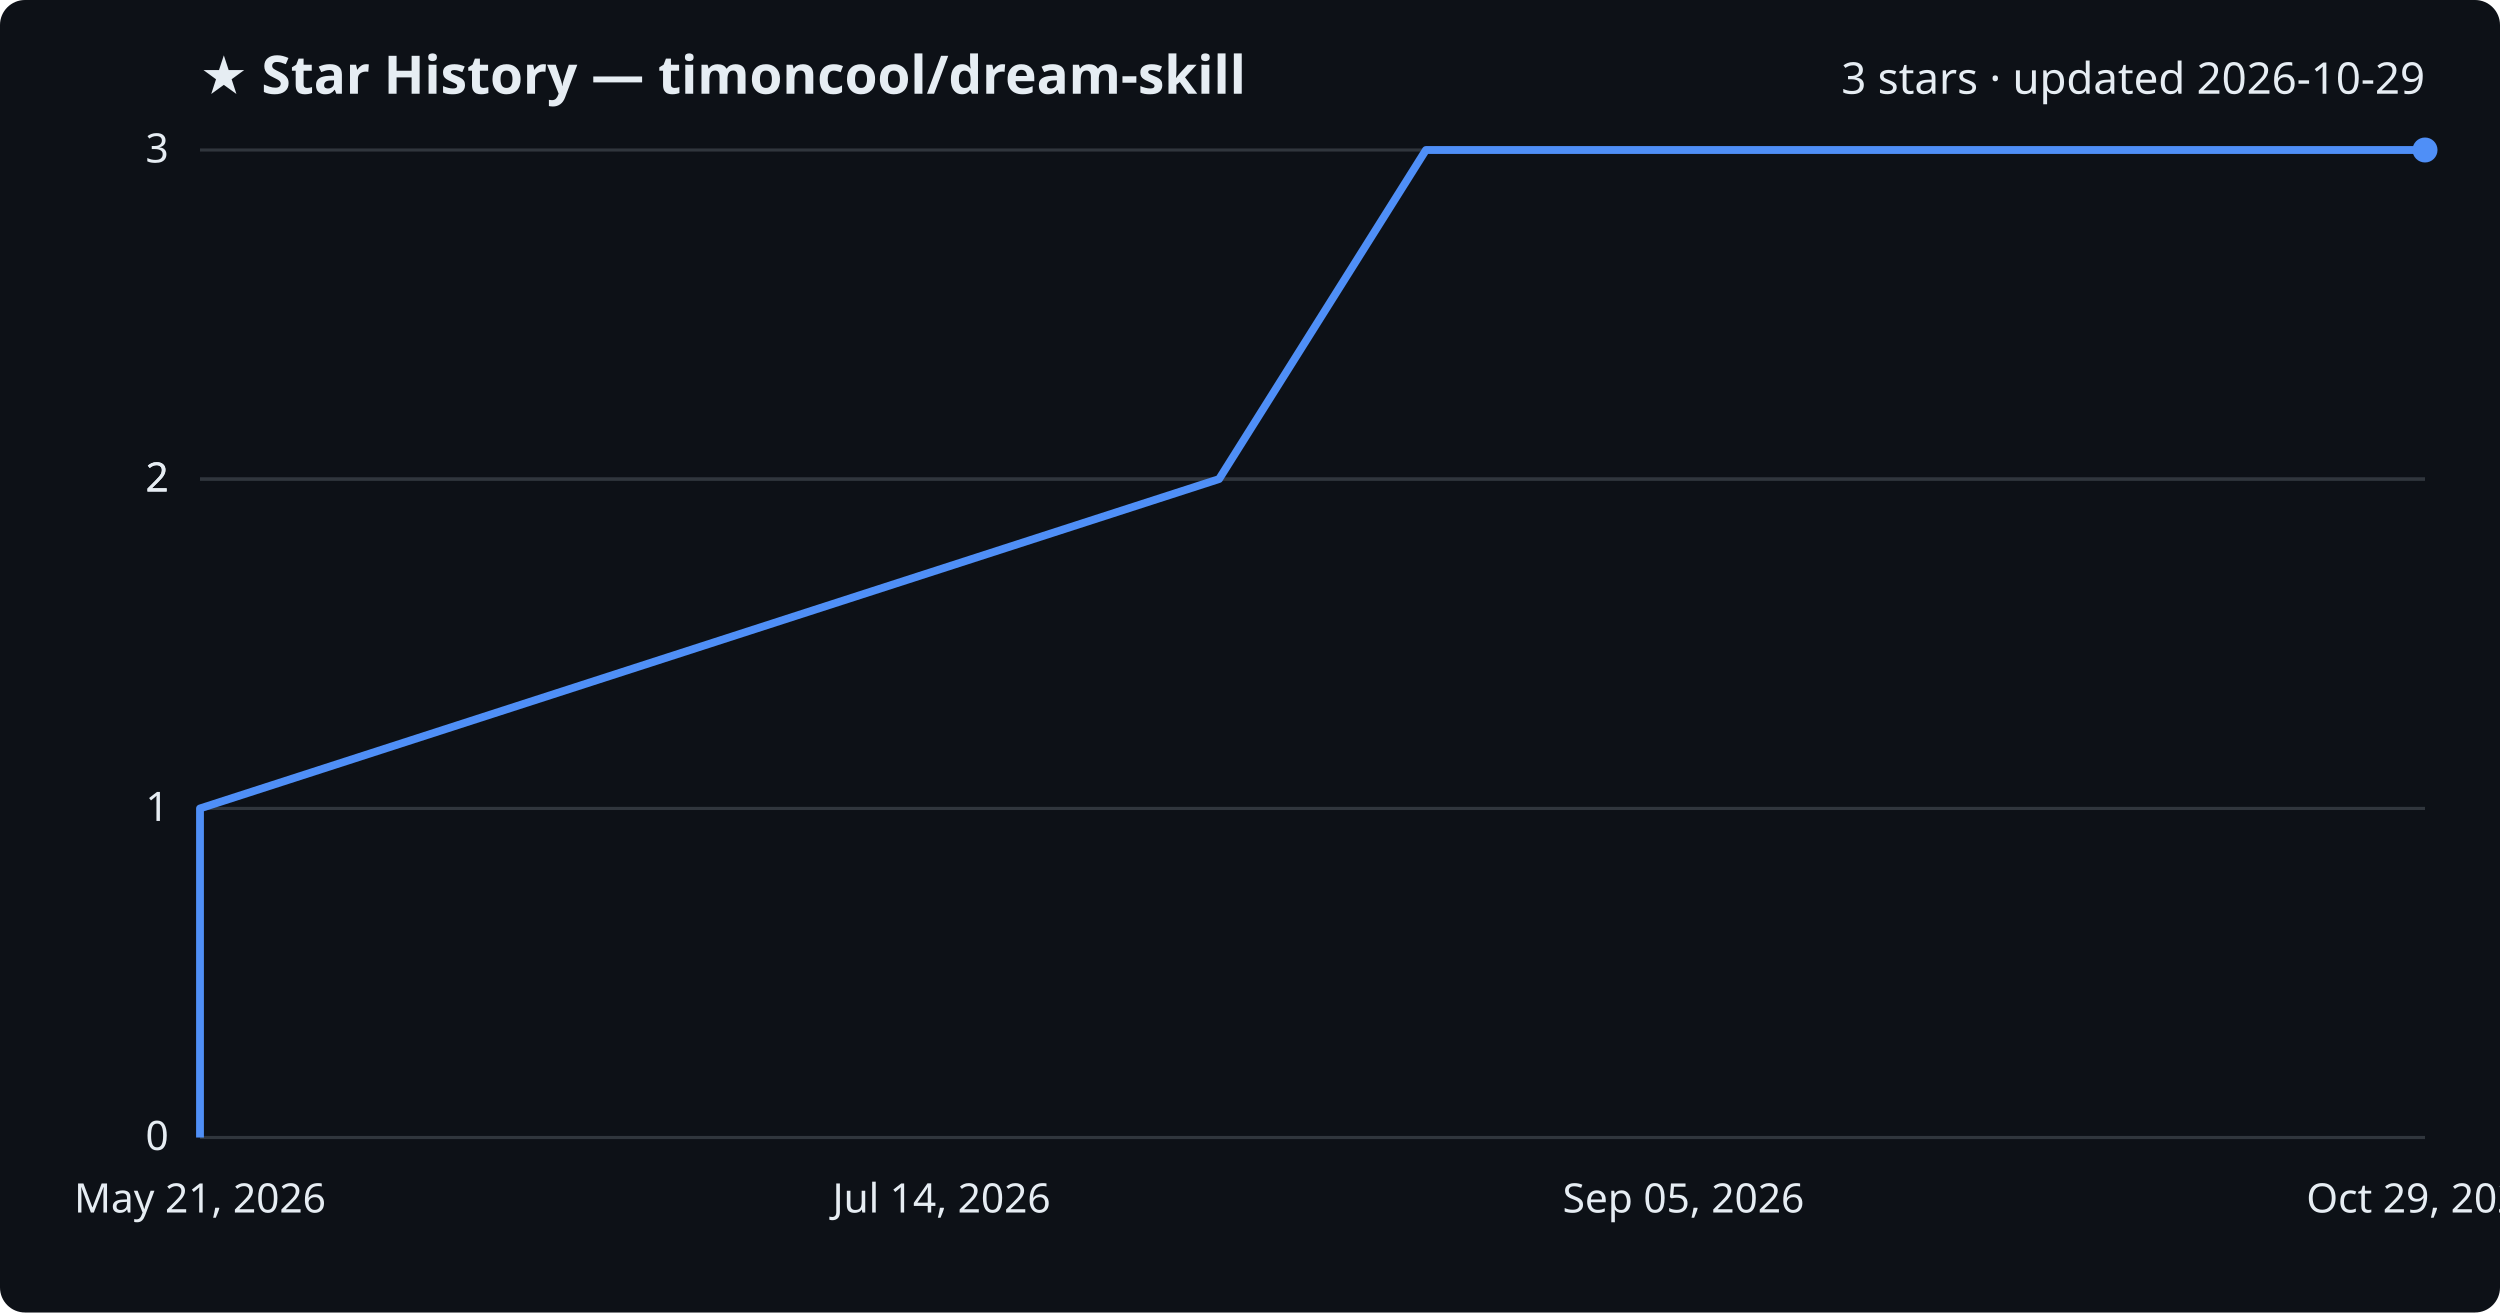
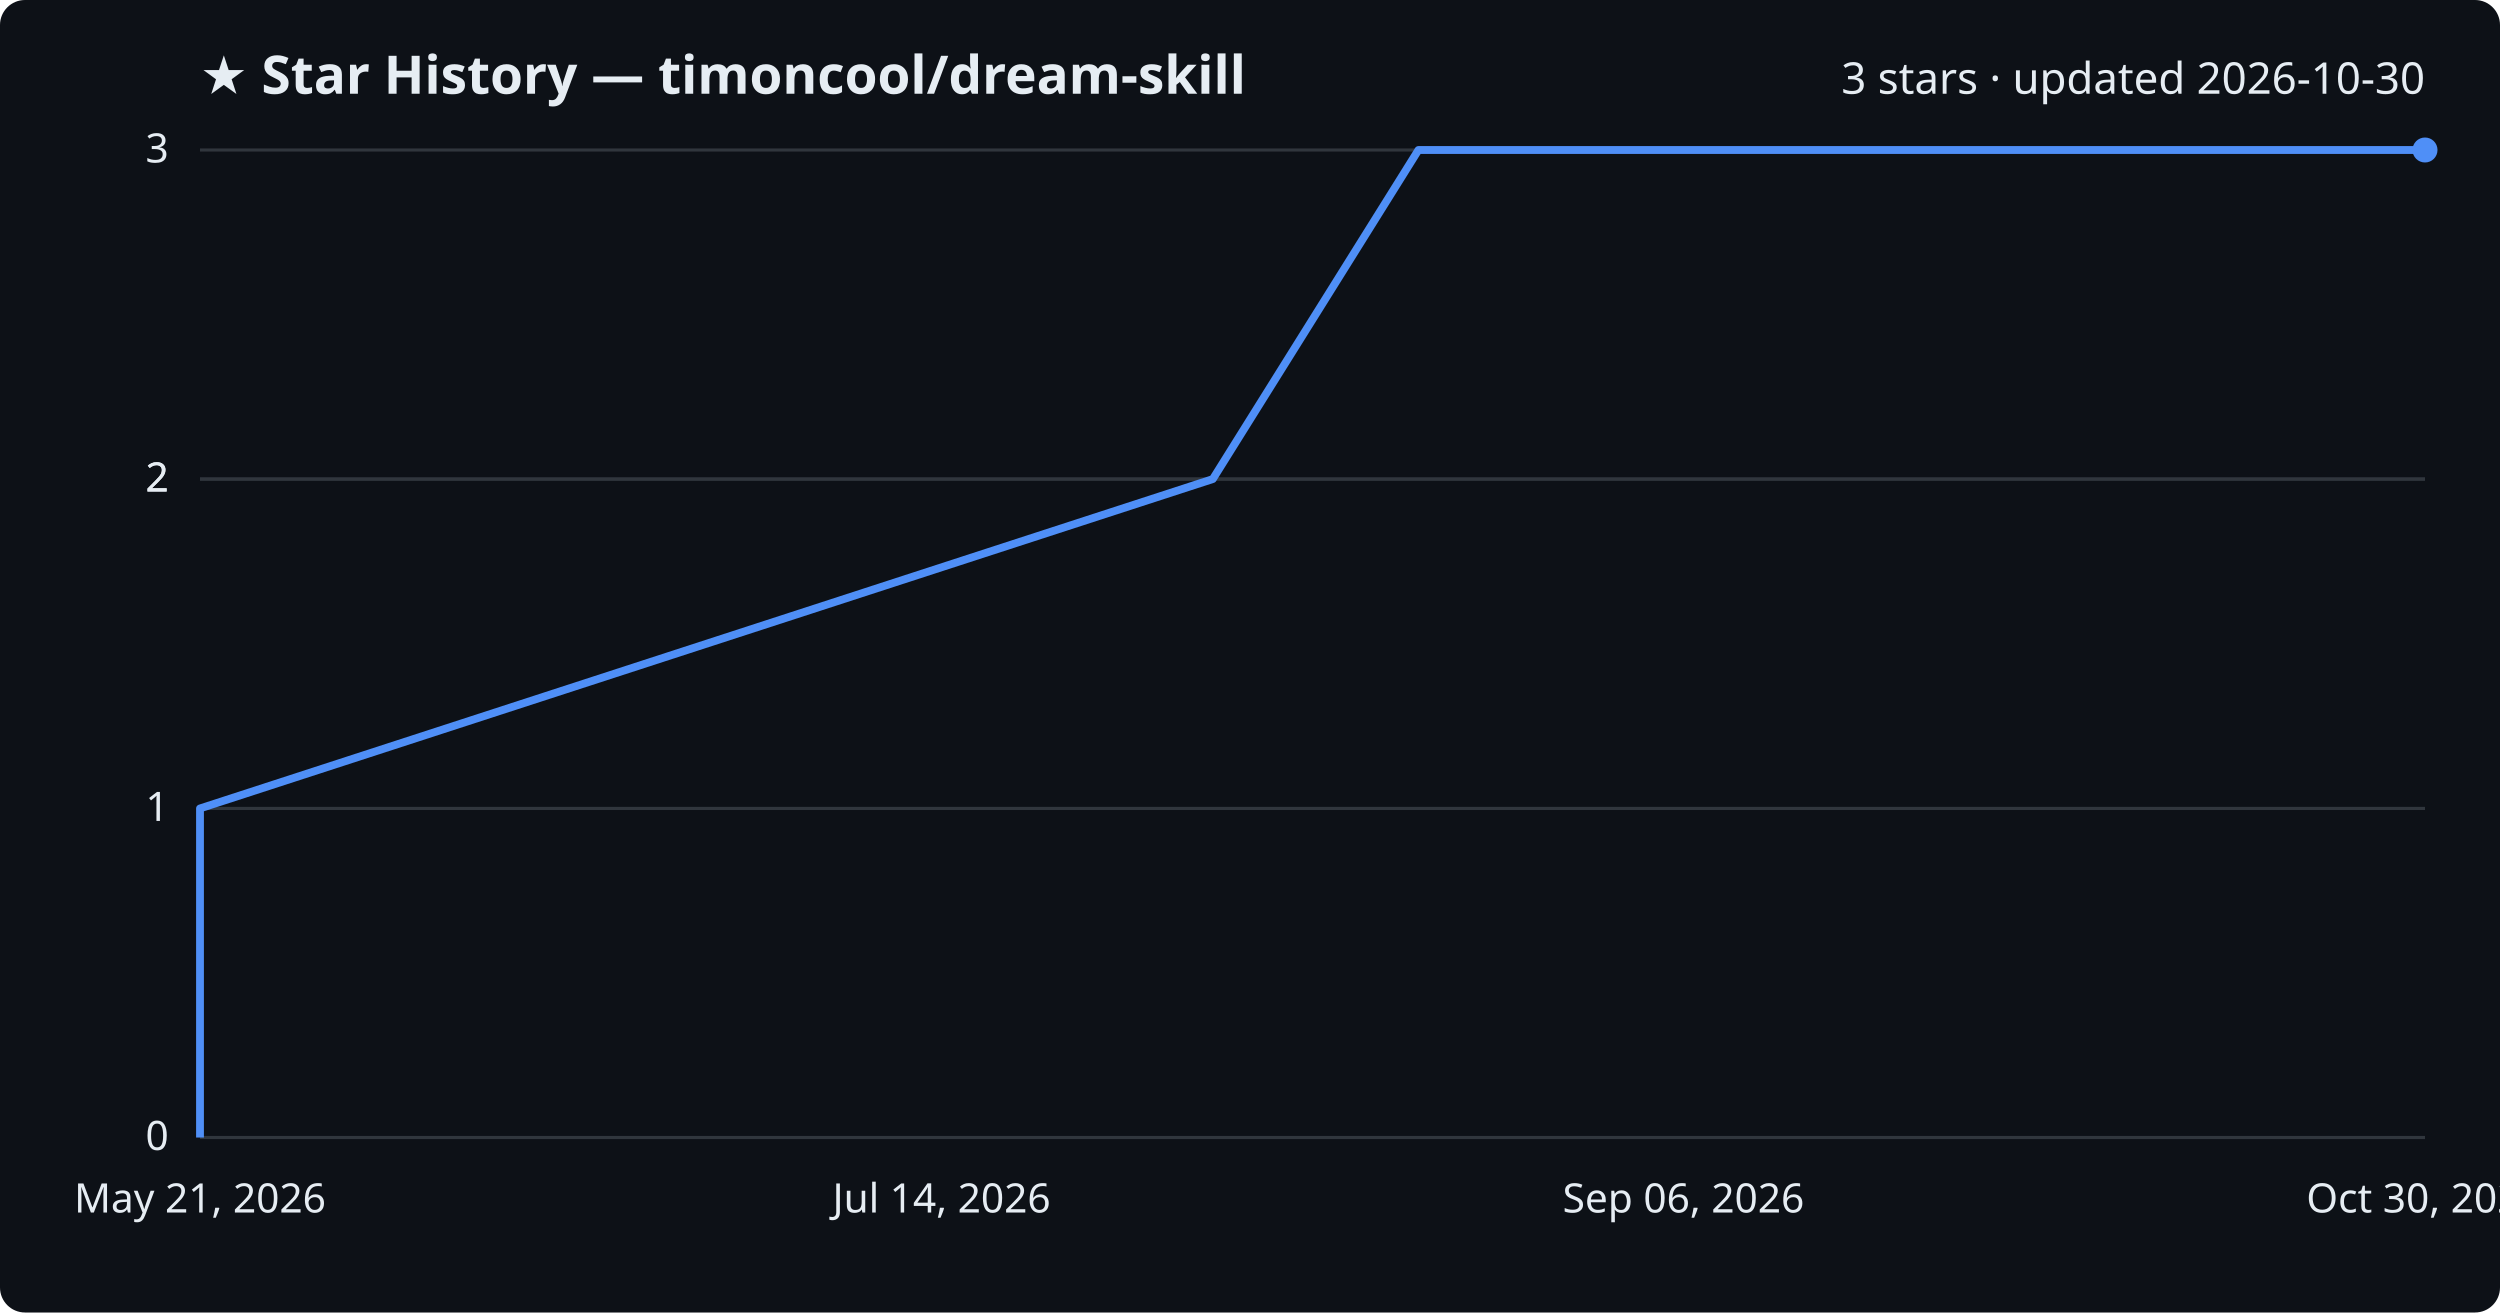
<svg xmlns="http://www.w3.org/2000/svg" viewBox="0 0 800 420" font-family="Segoe UI, sans-serif">
  <rect width="800" height="420" fill="#0d1117" rx="8" />
  <text x="64" y="30" fill="#e6edf3" font-size="17" font-weight="700">★ Star History — timoncool/dream-skill</text>
-   <text x="776" y="30" fill="#e6edf3" font-size="14" text-anchor="end">3 stars · updated 2026-10-29</text>
+   <text x="776" y="30" fill="#e6edf3" font-size="14" text-anchor="end">3 stars · updated 2026-10-30</text>
  <line x1="64" y1="364.0" x2="776" y2="364.0" stroke="#30363d" stroke-width="1" />
  <text x="54" y="368.0" fill="#e6edf3" font-size="13" text-anchor="end">0</text>
  <line x1="64" y1="258.7" x2="776" y2="258.7" stroke="#30363d" stroke-width="1" />
  <text x="54" y="262.7" fill="#e6edf3" font-size="13" text-anchor="end">1</text>
  <line x1="64" y1="153.3" x2="776" y2="153.3" stroke="#30363d" stroke-width="1" />
  <text x="54" y="157.3" fill="#e6edf3" font-size="13" text-anchor="end">2</text>
  <line x1="64" y1="153.3" x2="776" y2="153.3" stroke="#30363d" stroke-width="1" />
  <text x="54" y="157.3" fill="#e6edf3" font-size="13" text-anchor="end">2</text>
  <line x1="64" y1="48.0" x2="776" y2="48.0" stroke="#30363d" stroke-width="1" />
  <text x="54" y="52.0" fill="#e6edf3" font-size="13" text-anchor="end">3</text>
-   <path d="M64.0,364.0 L64.0,258.7 L390.1,153.3 L456.3,48.0 L776.0,48.0" fill="none" stroke="#4f8ff7" stroke-width="2.5" stroke-linejoin="round" />
+   <path d="M64.0,364.0 L64.0,258.7 L388.1,153.3 L453.9,48.0 L776.0,48.0" fill="none" stroke="#4f8ff7" stroke-width="2.5" stroke-linejoin="round" />
  <circle cx="776.0" cy="48.0" r="4" fill="#4f8ff7" />
  <text x="64.0" y="388" fill="#e6edf3" font-size="13" text-anchor="middle">May 21, 2026</text>
  <text x="301.3" y="388" fill="#e6edf3" font-size="13" text-anchor="middle">Jul 14, 2026</text>
-   <text x="538.7" y="388" fill="#e6edf3" font-size="13" text-anchor="middle">Sep 05, 2026</text>
-   <text x="776.0" y="388" fill="#e6edf3" font-size="13" text-anchor="middle">Oct 29, 2026</text>
+   <text x="538.7" y="388" fill="#e6edf3" font-size="13" text-anchor="middle">Sep 06, 2026</text>
+   <text x="776.0" y="388" fill="#e6edf3" font-size="13" text-anchor="middle">Oct 30, 2026</text>
</svg>
